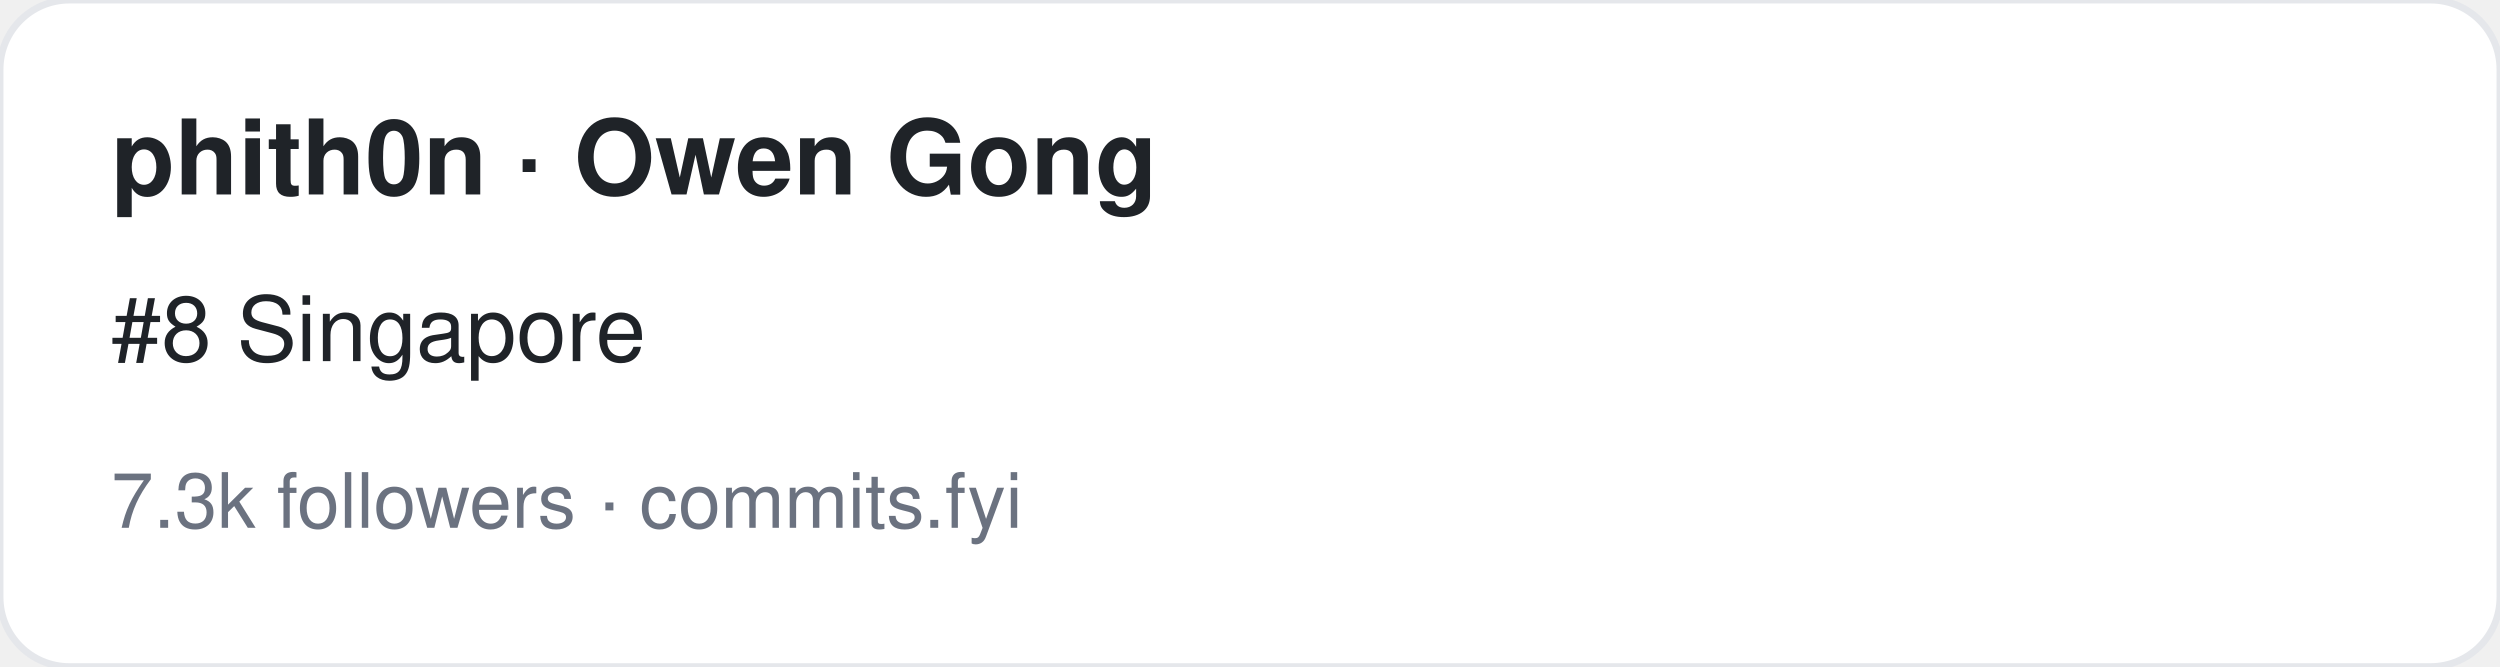
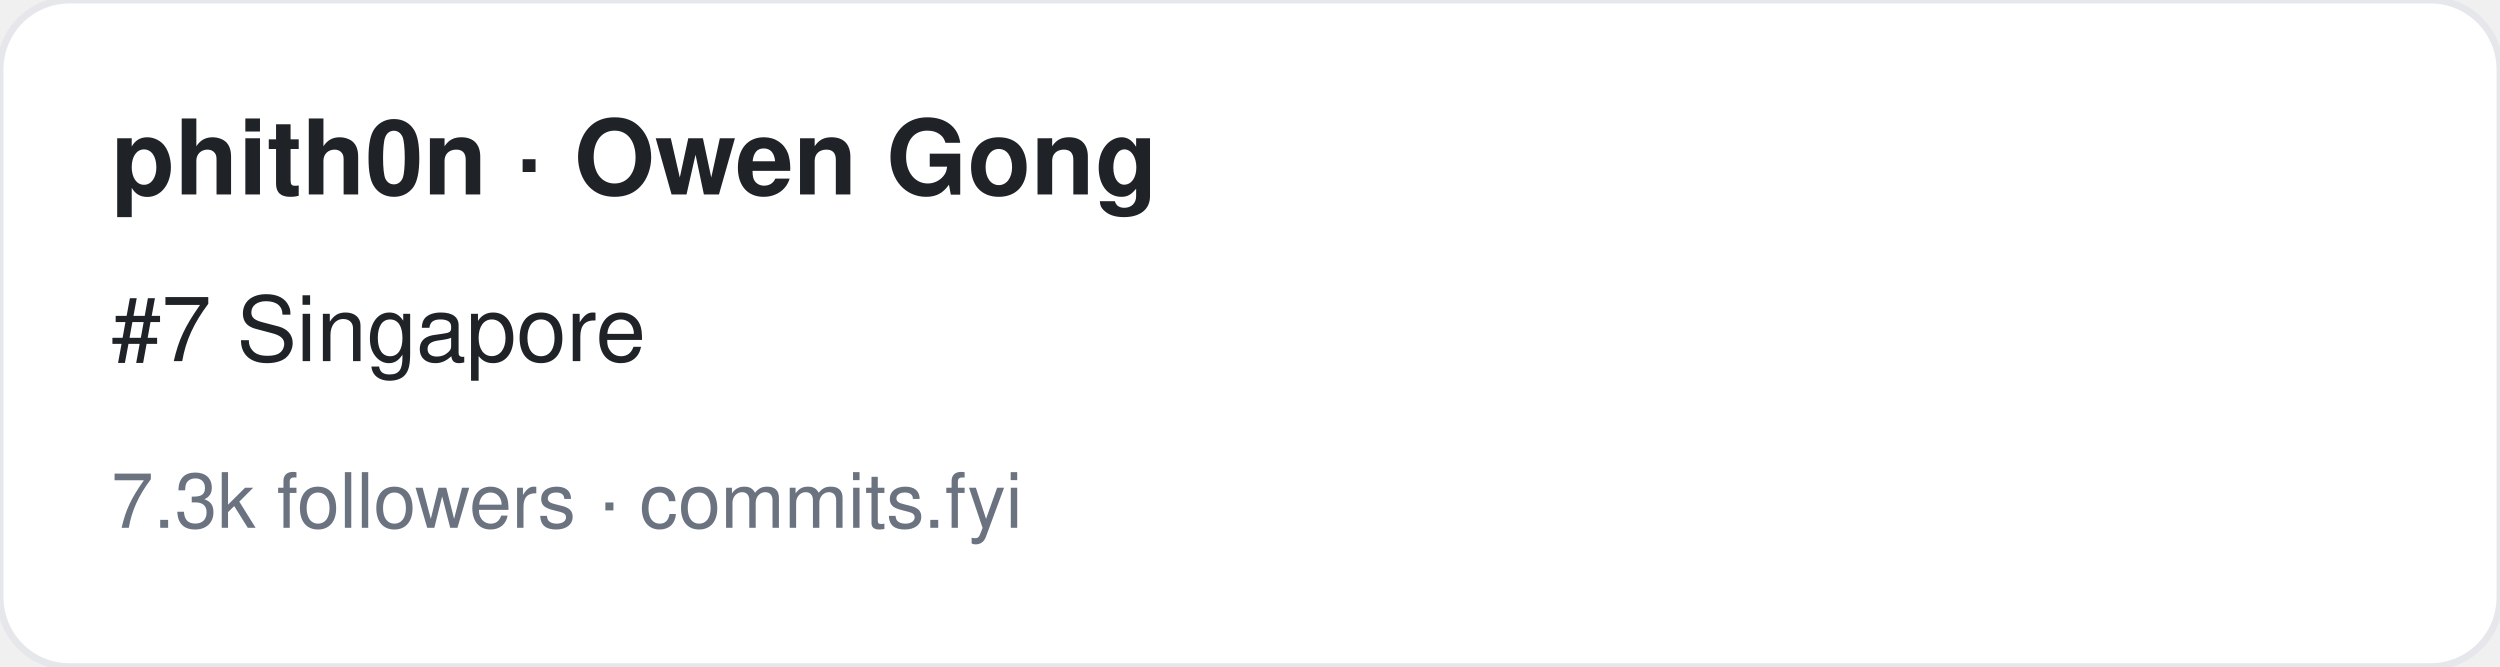
<svg xmlns="http://www.w3.org/2000/svg" width="360" height="96" viewBox="0 0 360 96" font-family="-apple-system,BlinkMacSystemFont,Segoe UI,Helvetica,Arial,sans-serif">
  <rect width="360" height="96" rx="10" fill="#ffffff" stroke="#e5e7eb" />
  <text x="16" y="28" font-size="15" font-weight="700" fill="#1f2328">phith0n · Owen Gong</text>
-   <text x="16" y="52" font-size="13" fill="#1f2328">#8 Singapore</text>
+   <text x="16" y="52" font-size="13" fill="#1f2328">#7 Singapore</text>
  <text x="16" y="76" font-size="11" fill="#6b7280">7.3k followers · commits.fyi</text>
</svg>
